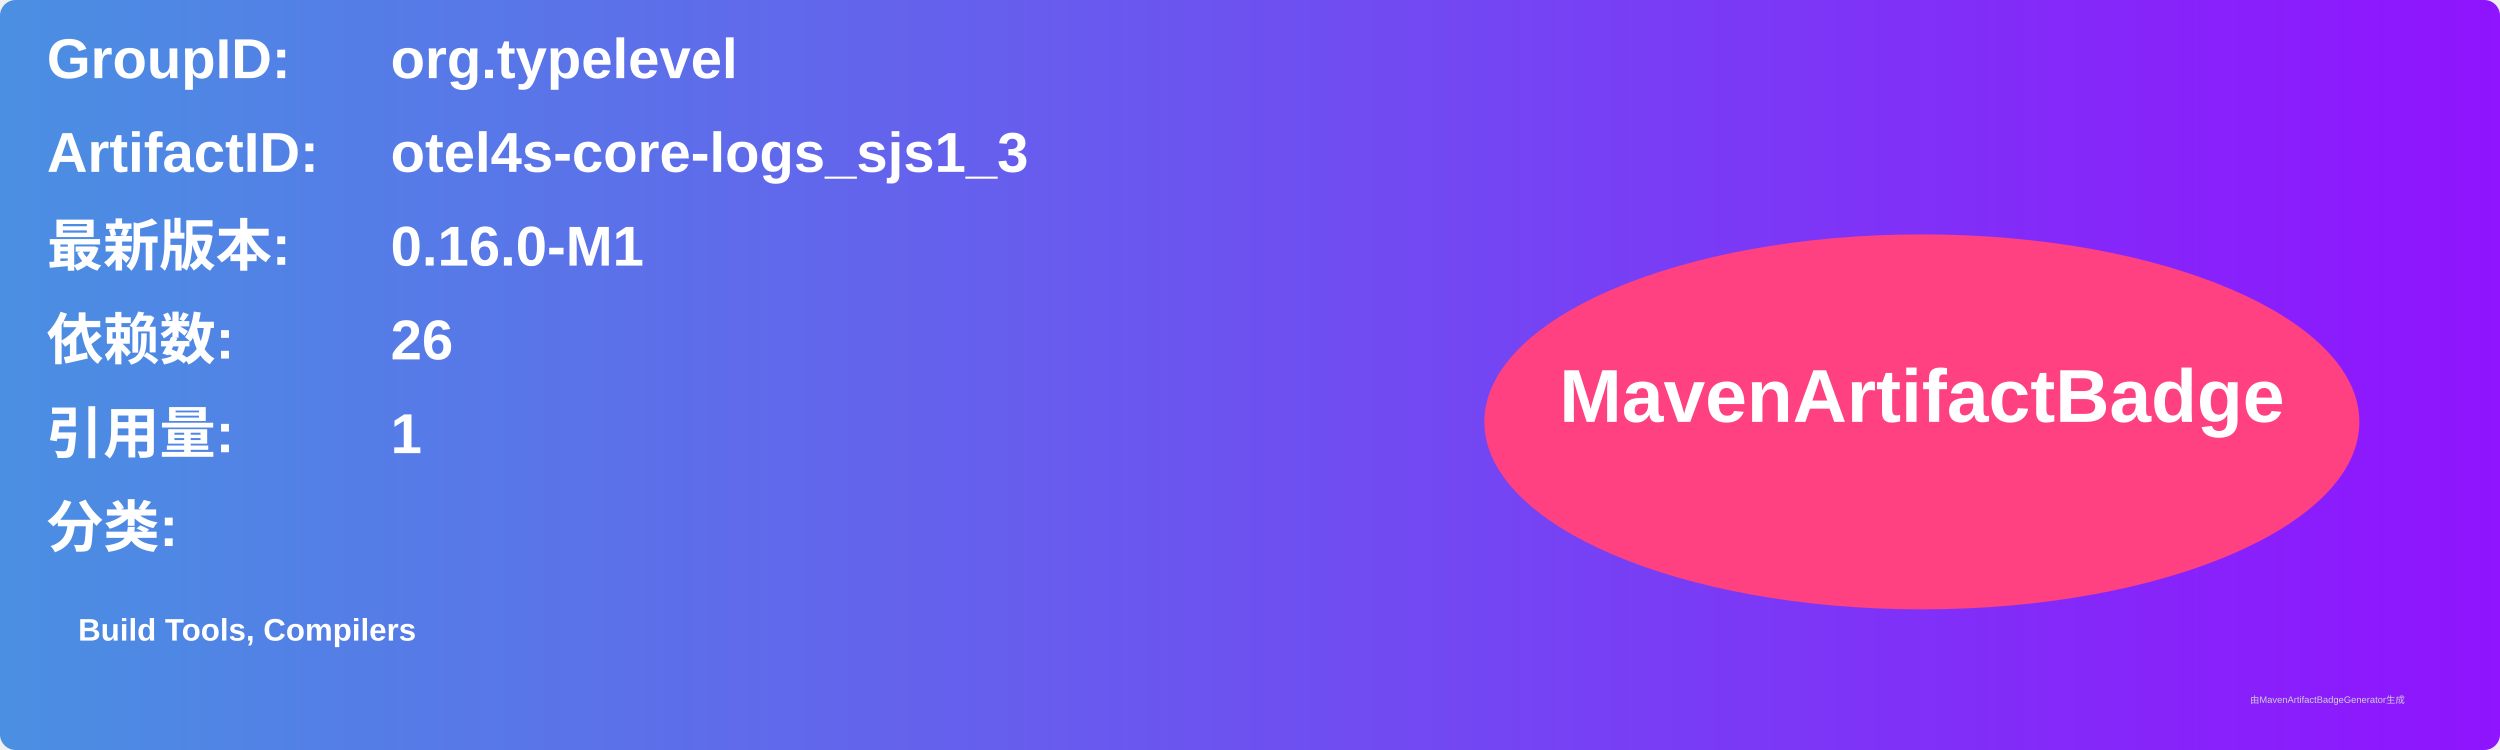
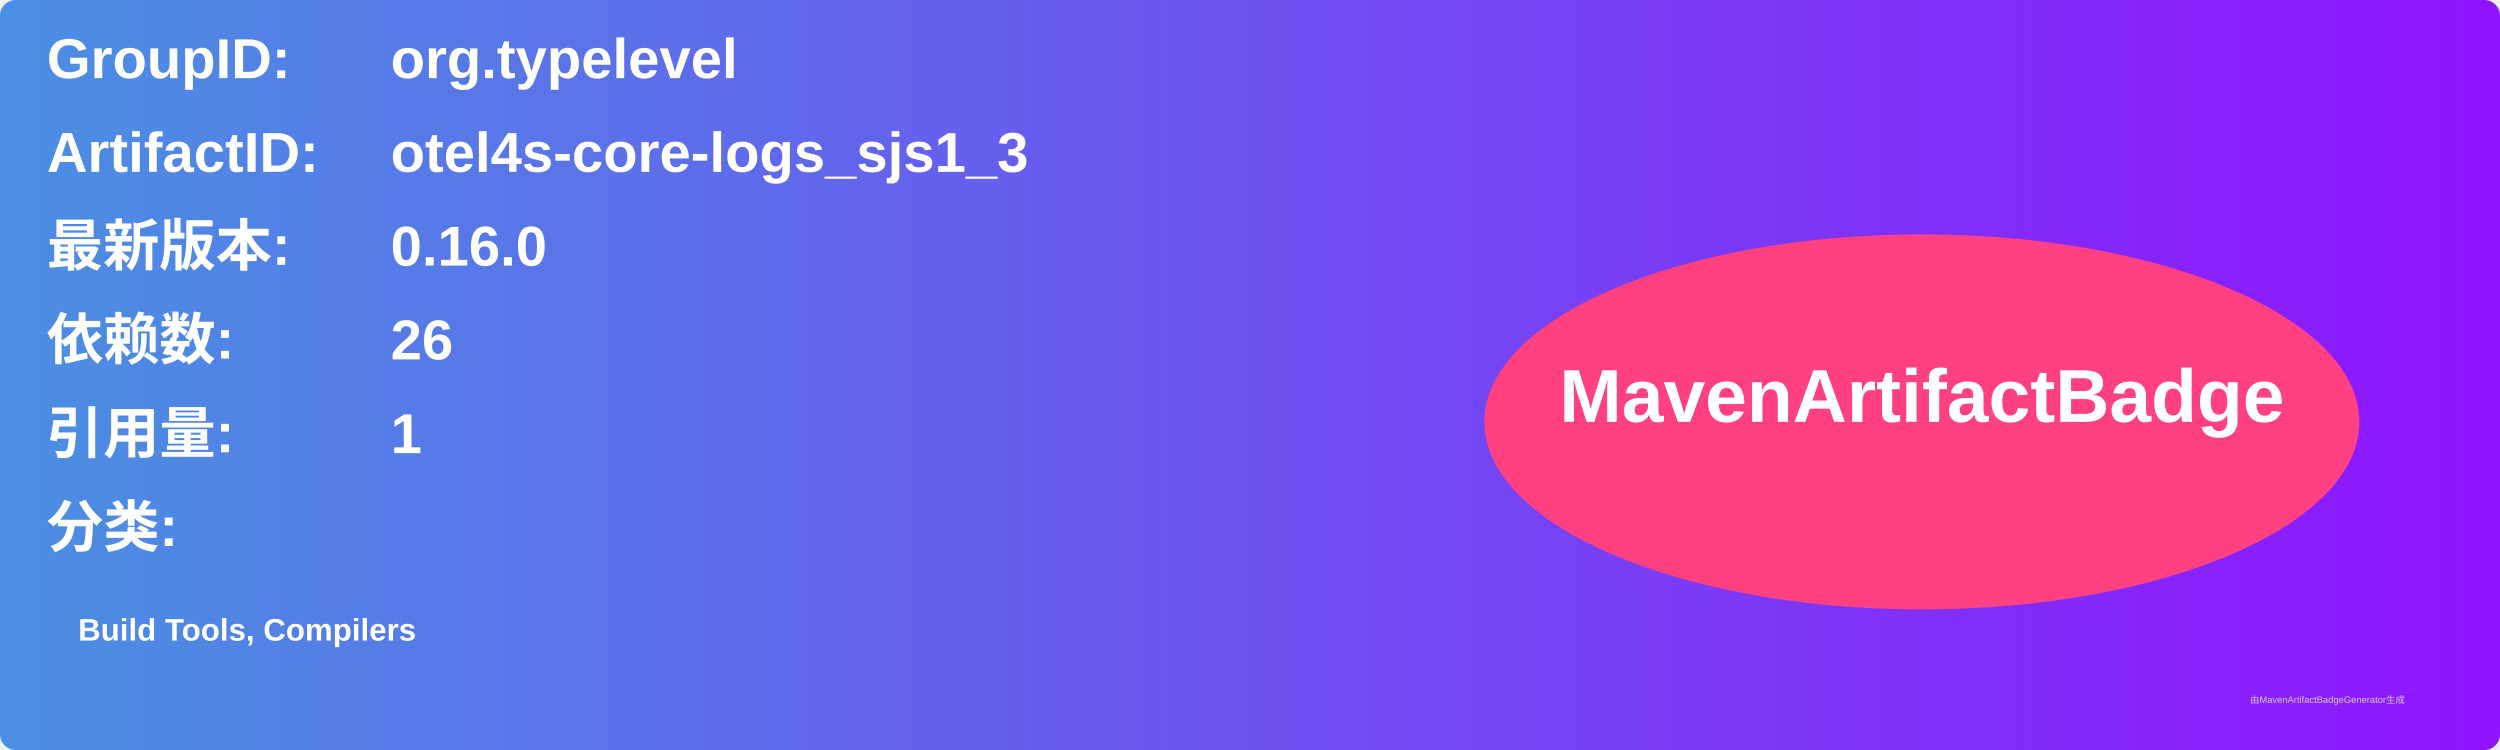
<svg xmlns="http://www.w3.org/2000/svg" width="800" height="240" viewBox="0 0 800 240">
  <linearGradient id="grad" x1="0%" y1="0%" x2="100%" y2="0%">
    <stop offset="0%" stop-color="#4a90e2" />
    <stop offset="100%" stop-color="#9013fe" />
  </linearGradient>
  <rect width="100%" height="100%" rx="5" ry="5" fill="url(#grad)" />
  <g transform="translate(15, 15)">
    <text x="0" y="10" font-family="Arial" font-size="18" fill="white" font-weight="bold" width="260">GroupID:</text>
    <text x="110" y="10" font-family="Arial" font-size="18" fill="white" font-weight="bold" width="460">org.typelevel</text>
    <text x="0" y="40" font-family="Arial" font-size="18" fill="white" font-weight="bold" width="260">ArtifactID:</text>
    <text x="110" y="40" font-family="Arial" font-size="18" fill="white" font-weight="bold" width="460">otel4s-core-logs_sjs1_3</text>
    <text x="0" y="70" font-family="Arial" font-size="18" fill="white" font-weight="bold">最新版本:</text>
    <text x="110" y="70" font-family="Arial" font-size="18" fill="white" font-weight="bold">
-       <tspan font-weight="bold">0.16.0-M1</tspan>
+       <tspan font-weight="bold">0.16.0</tspan>
    </text>
    <text x="0" y="100" font-family="Arial" font-size="18" fill="white" font-weight="bold">依赖数: </text>
    <text x="110" y="100" font-family="Arial" font-size="18" fill="white">
      <tspan font-weight="bold">26</tspan>
    </text>
    <text x="0" y="130" font-family="Arial" font-size="18" fill="white" font-weight="bold">引用量: </text>
    <text x="110" y="130" font-family="Arial" font-size="18" fill="white">
      <tspan font-weight="bold">1</tspan>
    </text>
    <text x="0" y="160" font-family="Arial" font-size="18" fill="white" font-weight="bold">分类:</text>
    <text x="10" y="190" font-family="Arial" font-size="10" fill="white">
      <tspan font-weight="bold">Build Tools, Compilers</tspan>
    </text>
    <ellipse cx="600" cy="120" rx="140" ry="60" fill="#ff4081" />
    <text x="600" y="120" text-anchor="middle" font-family="Arial" font-size="24" fill="white" font-weight="bold">MavenArtifactBadge</text>
  </g>
  <text x="720" y="225" font-family="Arial" font-size="3" fill="#d0d0d0">由MavenArtifactBadgeGenerator生成</text>
</svg>
